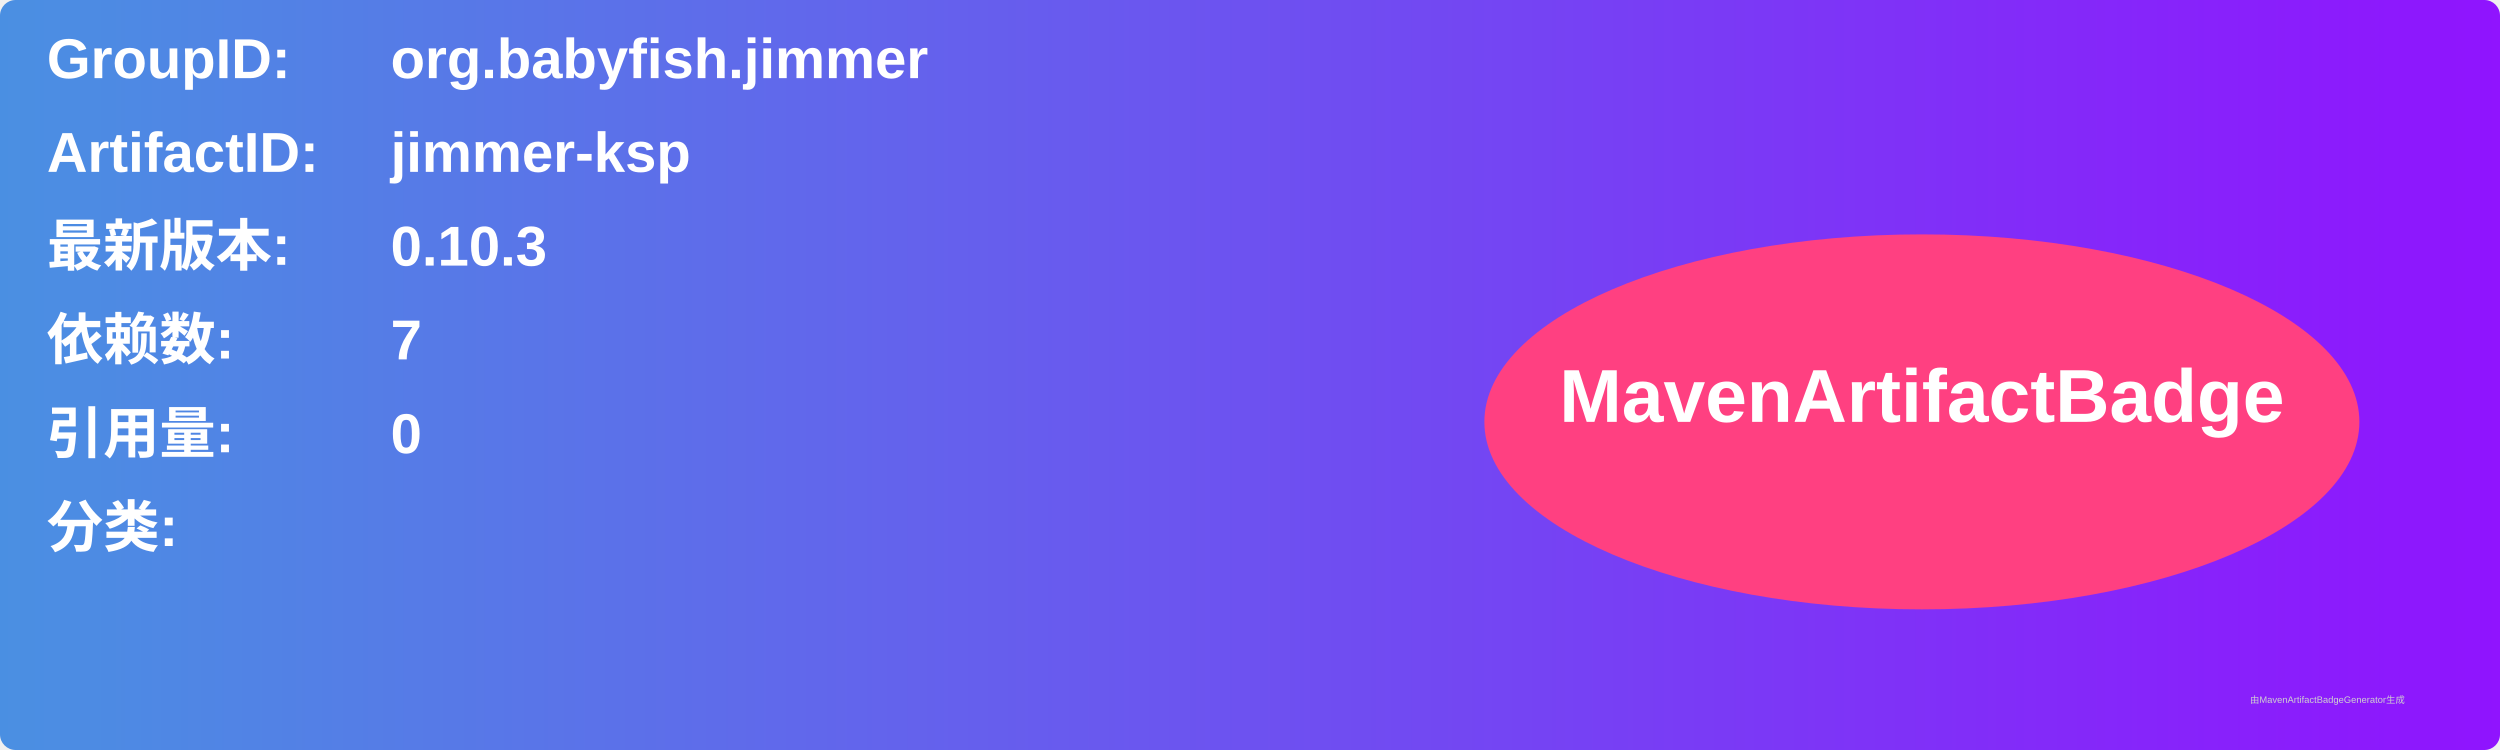
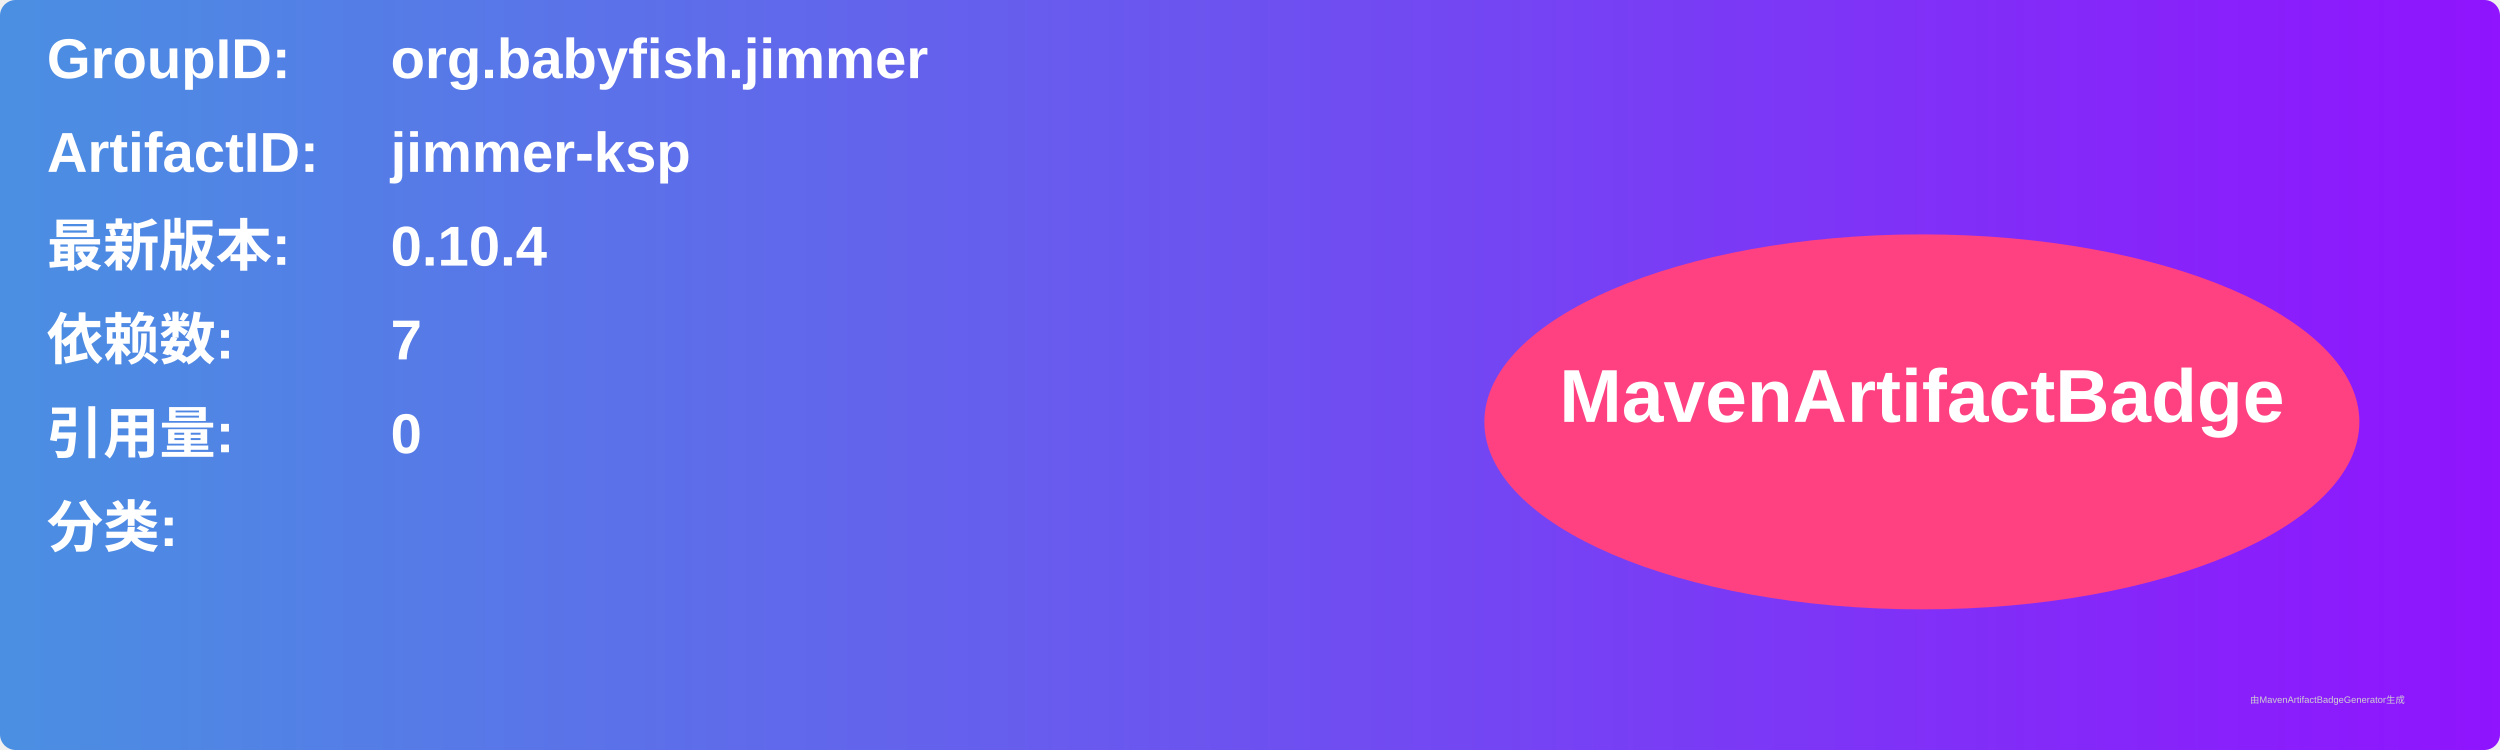
<svg xmlns="http://www.w3.org/2000/svg" width="800" height="240" viewBox="0 0 800 240">
  <linearGradient id="grad" x1="0%" y1="0%" x2="100%" y2="0%">
    <stop offset="0%" stop-color="#4a90e2" />
    <stop offset="100%" stop-color="#9013fe" />
  </linearGradient>
  <rect width="100%" height="100%" rx="5" ry="5" fill="url(#grad)" />
  <g transform="translate(15, 15)">
    <text x="0" y="10" font-family="Arial" font-size="18" fill="white" font-weight="bold" width="260">GroupID:</text>
    <text x="110" y="10" font-family="Arial" font-size="18" fill="white" font-weight="bold" width="460">org.babyfish.jimmer</text>
    <text x="0" y="40" font-family="Arial" font-size="18" fill="white" font-weight="bold" width="260">ArtifactID:</text>
    <text x="110" y="40" font-family="Arial" font-size="18" fill="white" font-weight="bold" width="460">jimmer-ksp</text>
    <text x="0" y="70" font-family="Arial" font-size="18" fill="white" font-weight="bold">最新版本:</text>
    <text x="110" y="70" font-family="Arial" font-size="18" fill="white" font-weight="bold">
-       <tspan font-weight="bold">0.10.3</tspan>
+       <tspan font-weight="bold">0.10.4</tspan>
    </text>
    <text x="0" y="100" font-family="Arial" font-size="18" fill="white" font-weight="bold">依赖数: </text>
    <text x="110" y="100" font-family="Arial" font-size="18" fill="white">
      <tspan font-weight="bold">7</tspan>
    </text>
    <text x="0" y="130" font-family="Arial" font-size="18" fill="white" font-weight="bold">引用量: </text>
    <text x="110" y="130" font-family="Arial" font-size="18" fill="white">
      <tspan font-weight="bold">0</tspan>
    </text>
    <text x="0" y="160" font-family="Arial" font-size="18" fill="white" font-weight="bold">分类:</text>
    <text x="10" y="190" font-family="Arial" font-size="10" fill="white">
      <tspan font-weight="bold" />
    </text>
    <ellipse cx="600" cy="120" rx="140" ry="60" fill="#ff4081" />
    <text x="600" y="120" text-anchor="middle" font-family="Arial" font-size="24" fill="white" font-weight="bold">MavenArtifactBadge</text>
  </g>
  <text x="720" y="225" font-family="Arial" font-size="3" fill="#d0d0d0">由MavenArtifactBadgeGenerator生成</text>
</svg>
